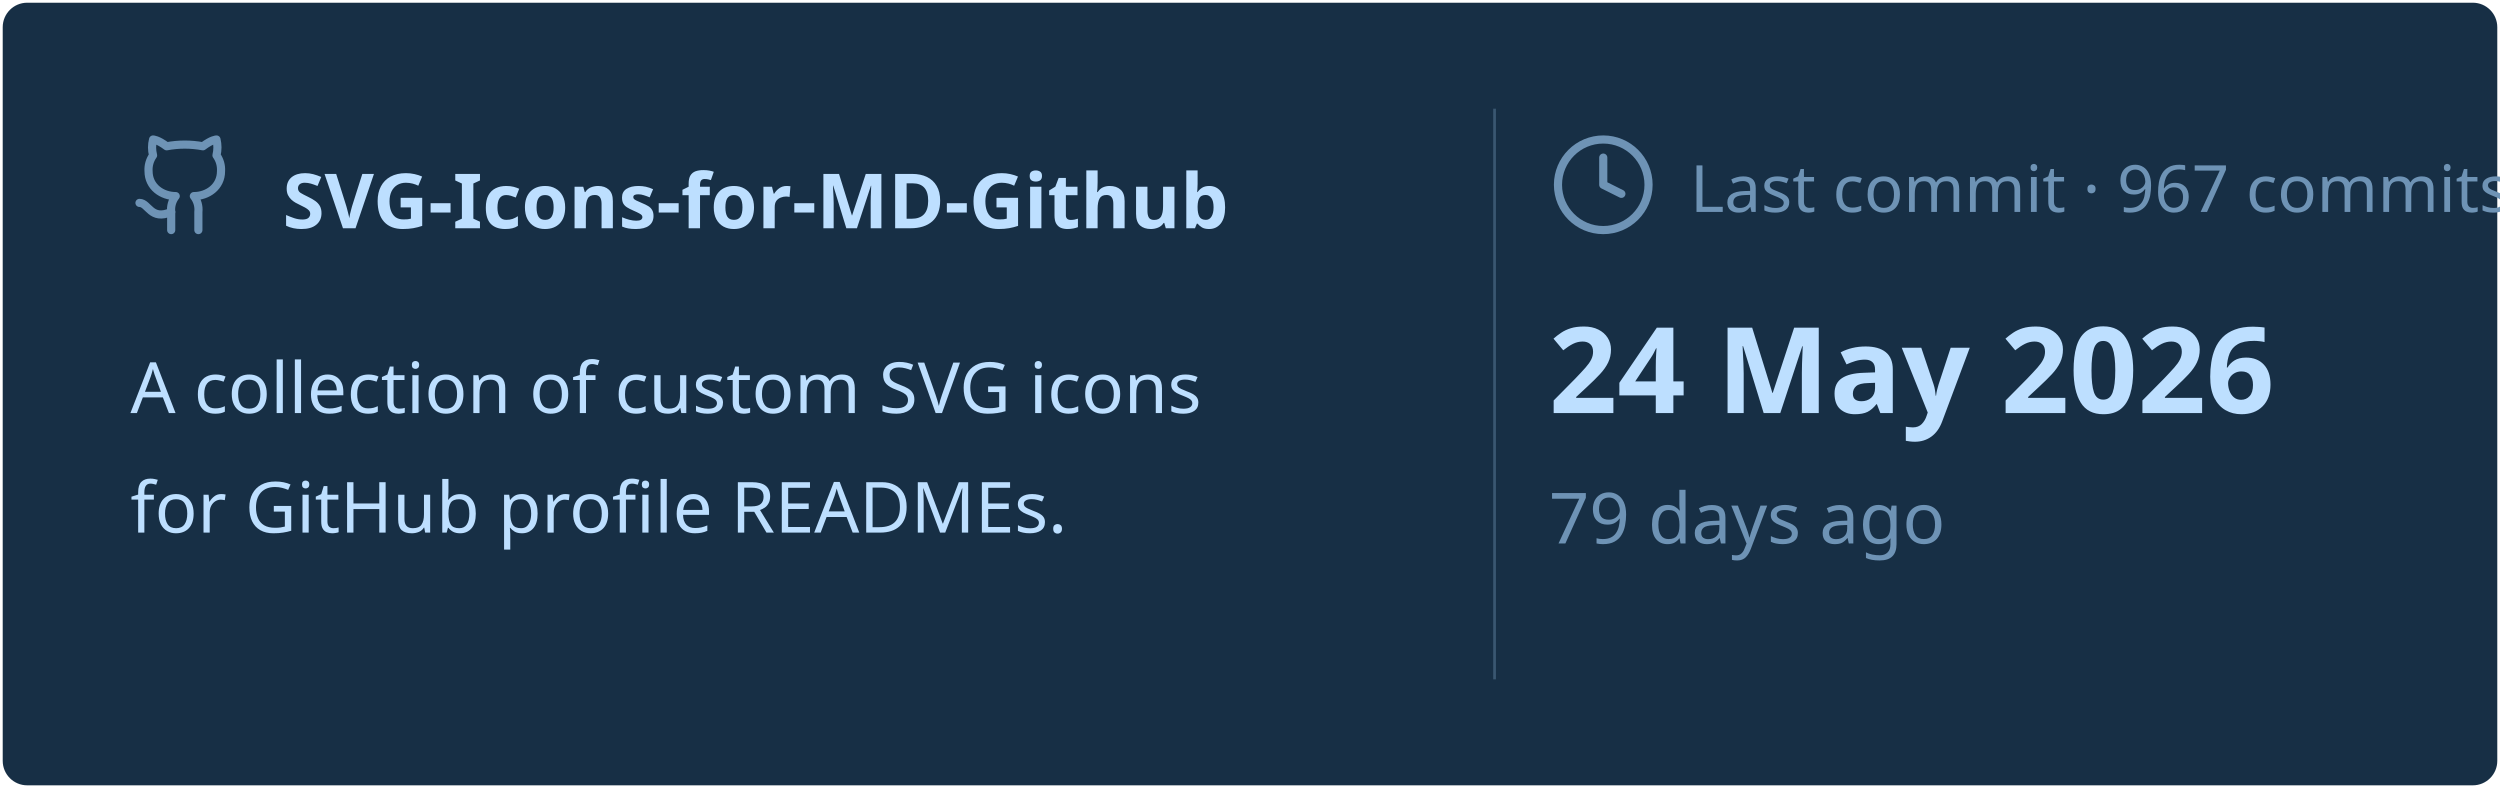
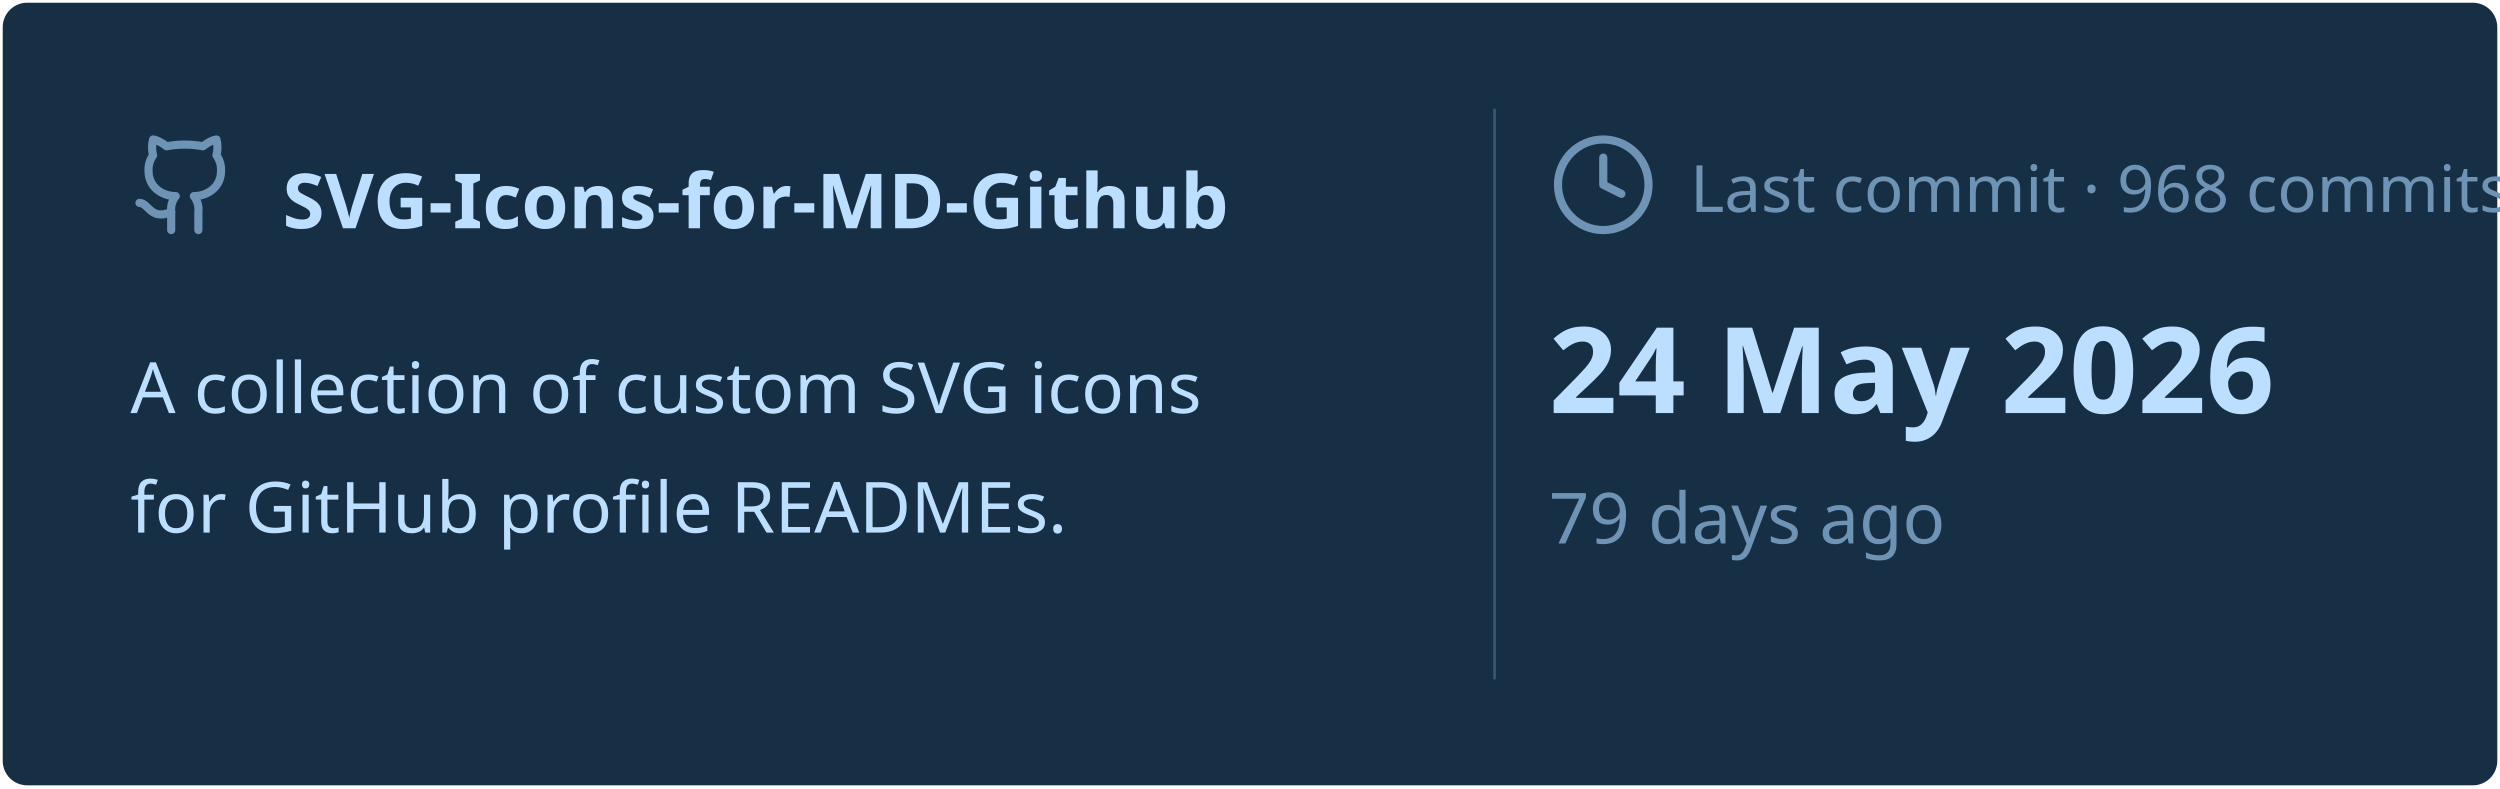
<svg xmlns="http://www.w3.org/2000/svg" viewBox="0 0 460 145" width="460px" height="145px">
  <rect stroke="#000000" stroke-opacity="0" fill="#172F45" rx="4.5" x="0.5" y="0.5" width="459" height="144" />
  <g transform="translate(24, 42)">
    <svg x="0" y="-18" width="20" height="20" viewBox="0 0 24 24" fill="none" stroke="#6E93B5" stroke-width="1.8" stroke-linecap="round" stroke-linejoin="round">
      <path d="M15 22v-4a4.8 4.8 0 0 0-1-3.5c3 0 6-2 6-5.5.08-1.25-.27-2.48-1-3.5.28-1.15.28-2.35 0-3.5 0 0-1 0-3 1.5-2.64-.5-5.36-.5-8 0C6 2 5 2 5 2c-.3 1.15-.3 2.35 0 3.5A5.403 5.403 0 0 0 4 9c0 3.5 3 5.5 6 5.5-.39.49-.68 1.05-.85 1.65-.17.6-.22 1.23-.15 1.85v4" />
      <path d="M9 18c-4.51 2-5-2-7-2" />
    </svg>
    <text x="28" y="0" font-family="&quot;Segoe UI&quot;, Ubuntu, sans-serif" font-size="14" font-weight="700" fill="#BDDFFF">SVG-Icons-for-MD-Github</text>
  </g>
  <text x="24" y="76" font-family="&quot;Segoe UI&quot;, Ubuntu, sans-serif" font-size="13" font-weight="400" fill="#BDDFFF">A collection of custom SVG icons</text>
  <text x="24" y="98" font-family="&quot;Segoe UI&quot;, Ubuntu, sans-serif" font-size="13" font-weight="400" fill="#BDDFFF">for GitHub profile READMEs.</text>
  <line x1="275" y1="20" x2="275" y2="125" stroke="#6E93B5" stroke-width="0.5" stroke-opacity="0.4" />
  <svg x="285" y="24" width="20" height="20" viewBox="0 0 24 24" fill="none" stroke="#6E93B5" stroke-width="1.8" stroke-linecap="round" stroke-linejoin="round">
    <circle cx="12" cy="12" r="10" />
    <polyline points="12 6 12 12 16 14" />
  </svg>
-   <text x="311" y="39" font-family="&quot;Segoe UI&quot;, Ubuntu, sans-serif" font-size="12" font-weight="400" fill="#6E93B5">Last commit · 967 commits</text>
+   <text x="311" y="39" font-family="&quot;Segoe UI&quot;, Ubuntu, sans-serif" font-size="12" font-weight="400" fill="#6E93B5">Last commit · 968 commits</text>
  <text x="285" y="76" font-family="&quot;Segoe UI&quot;, Ubuntu, sans-serif" font-size="22" font-weight="700" fill="#BDDFFF">24 May 2026</text>
  <text x="285" y="100" font-family="&quot;Segoe UI&quot;, Ubuntu, sans-serif" font-size="13" font-weight="400" fill="#6E93B5">79 days ago</text>
</svg>
